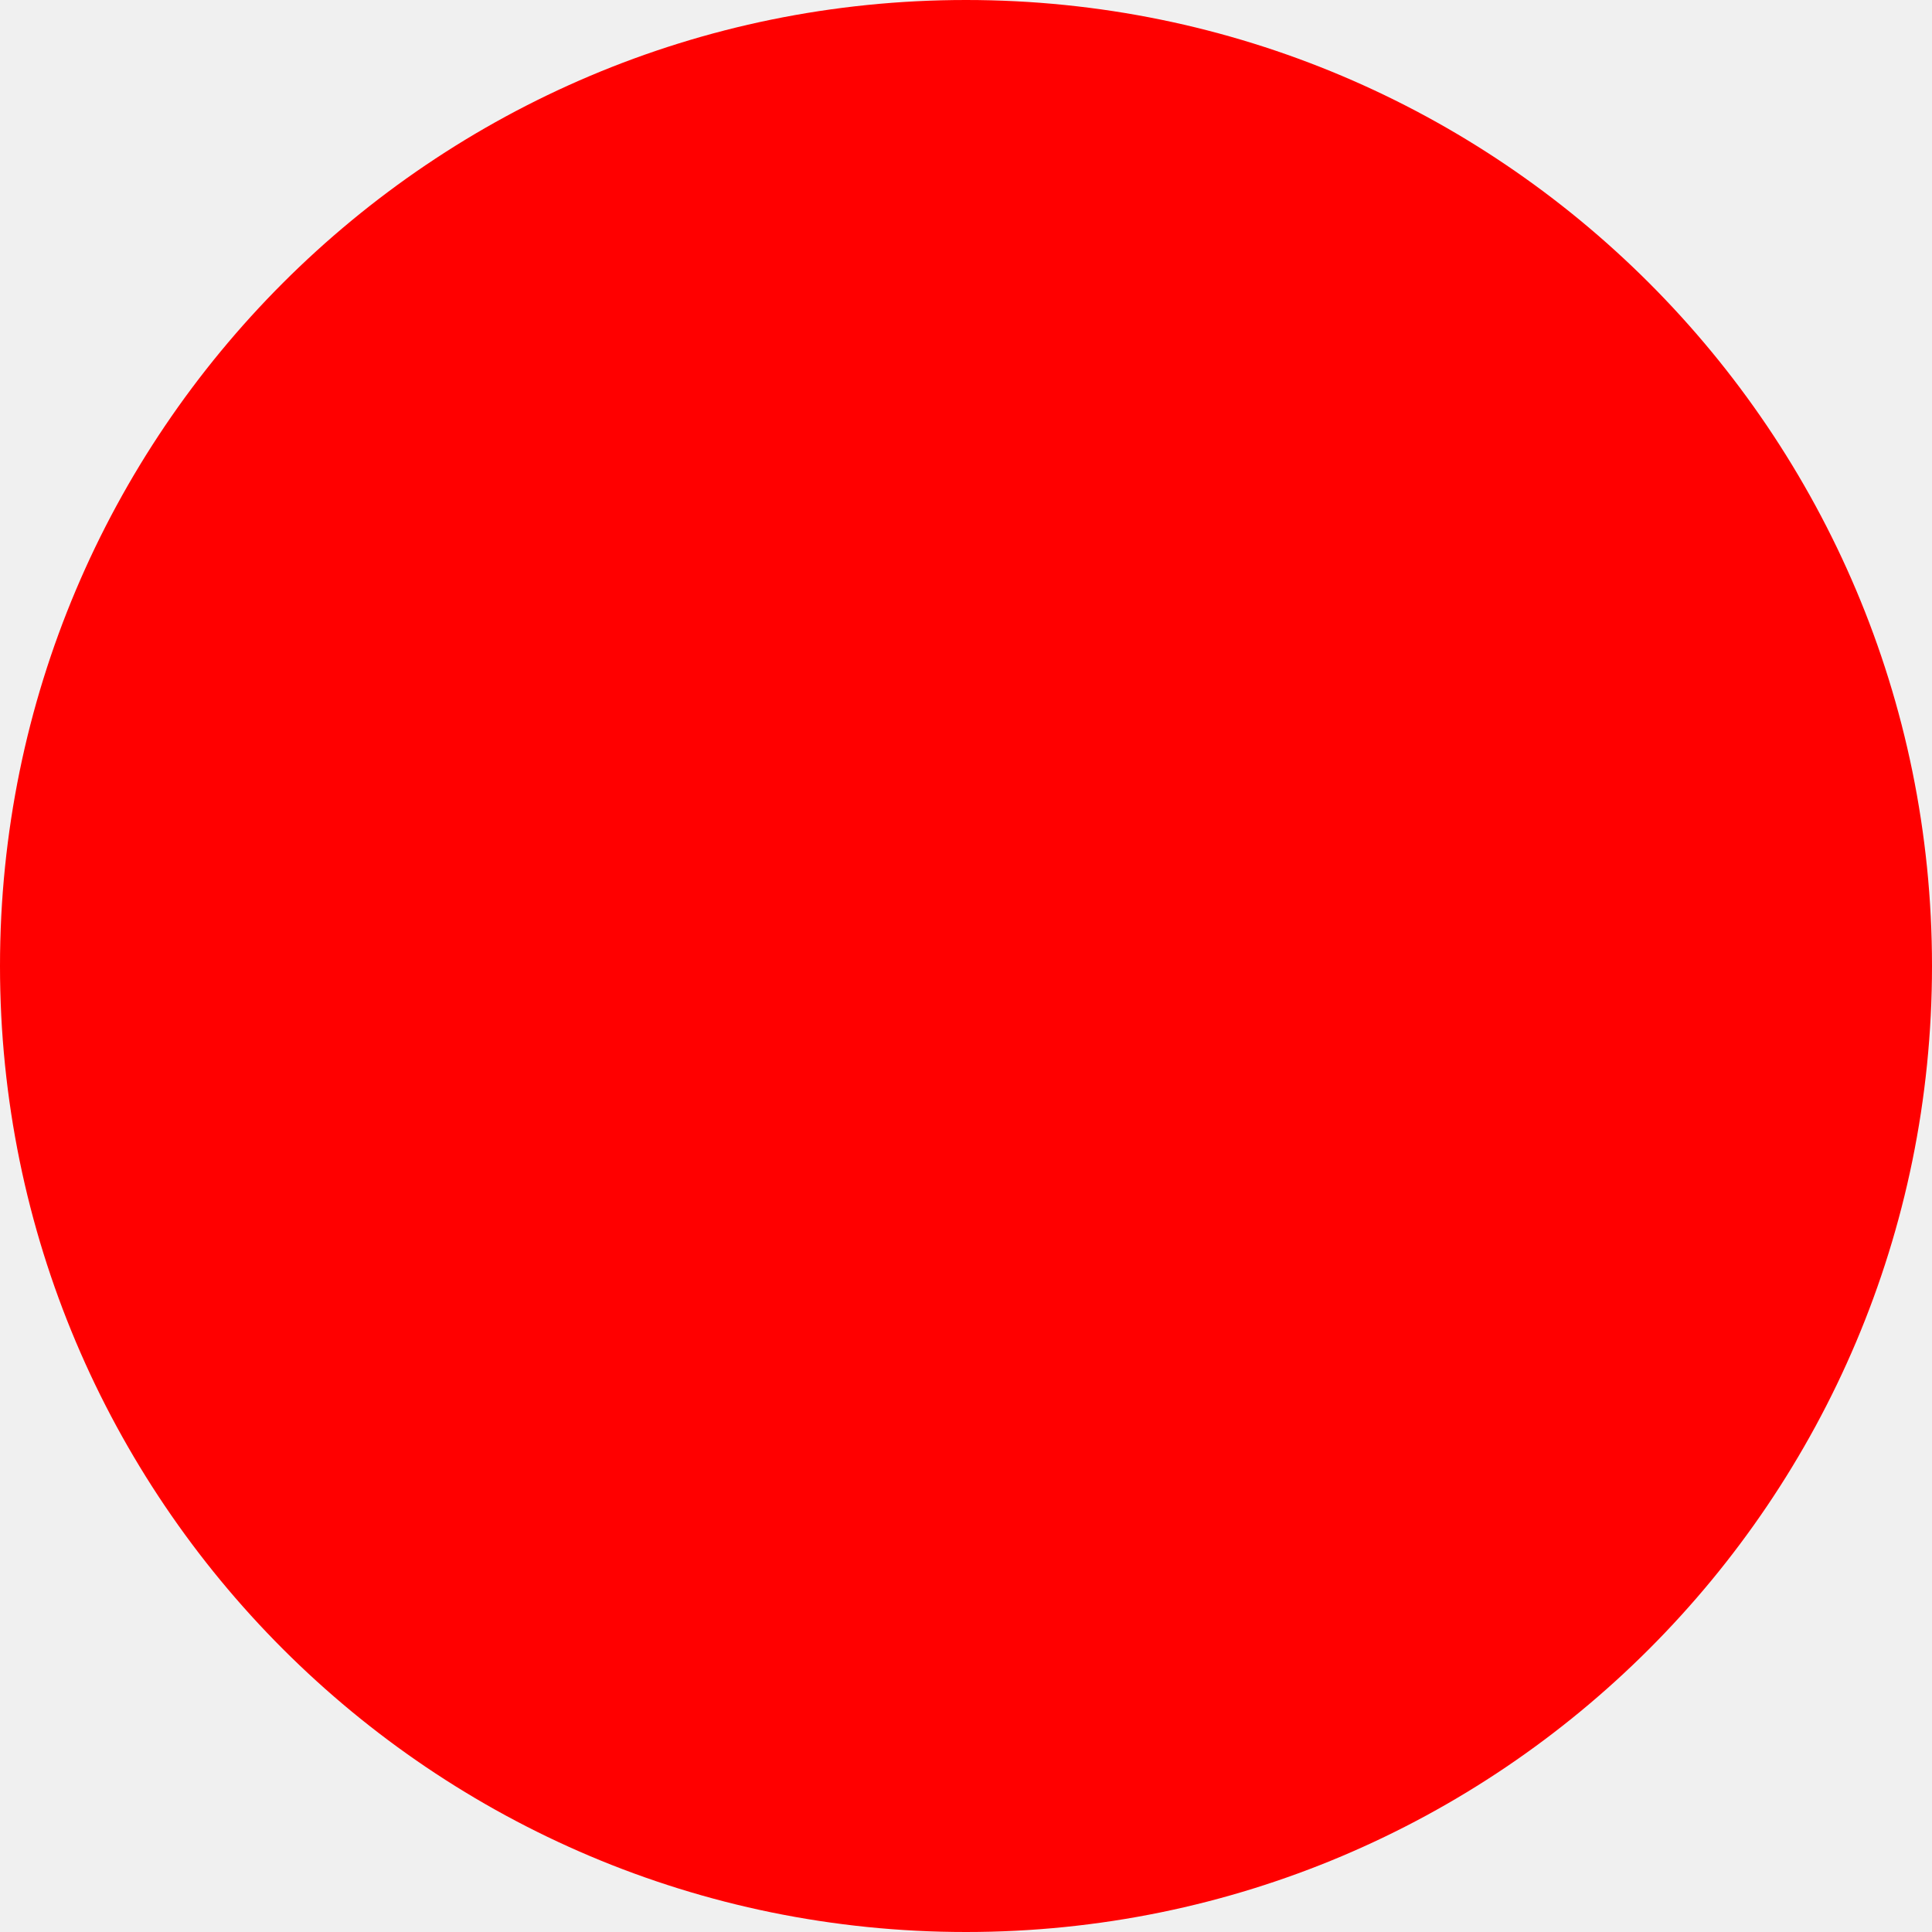
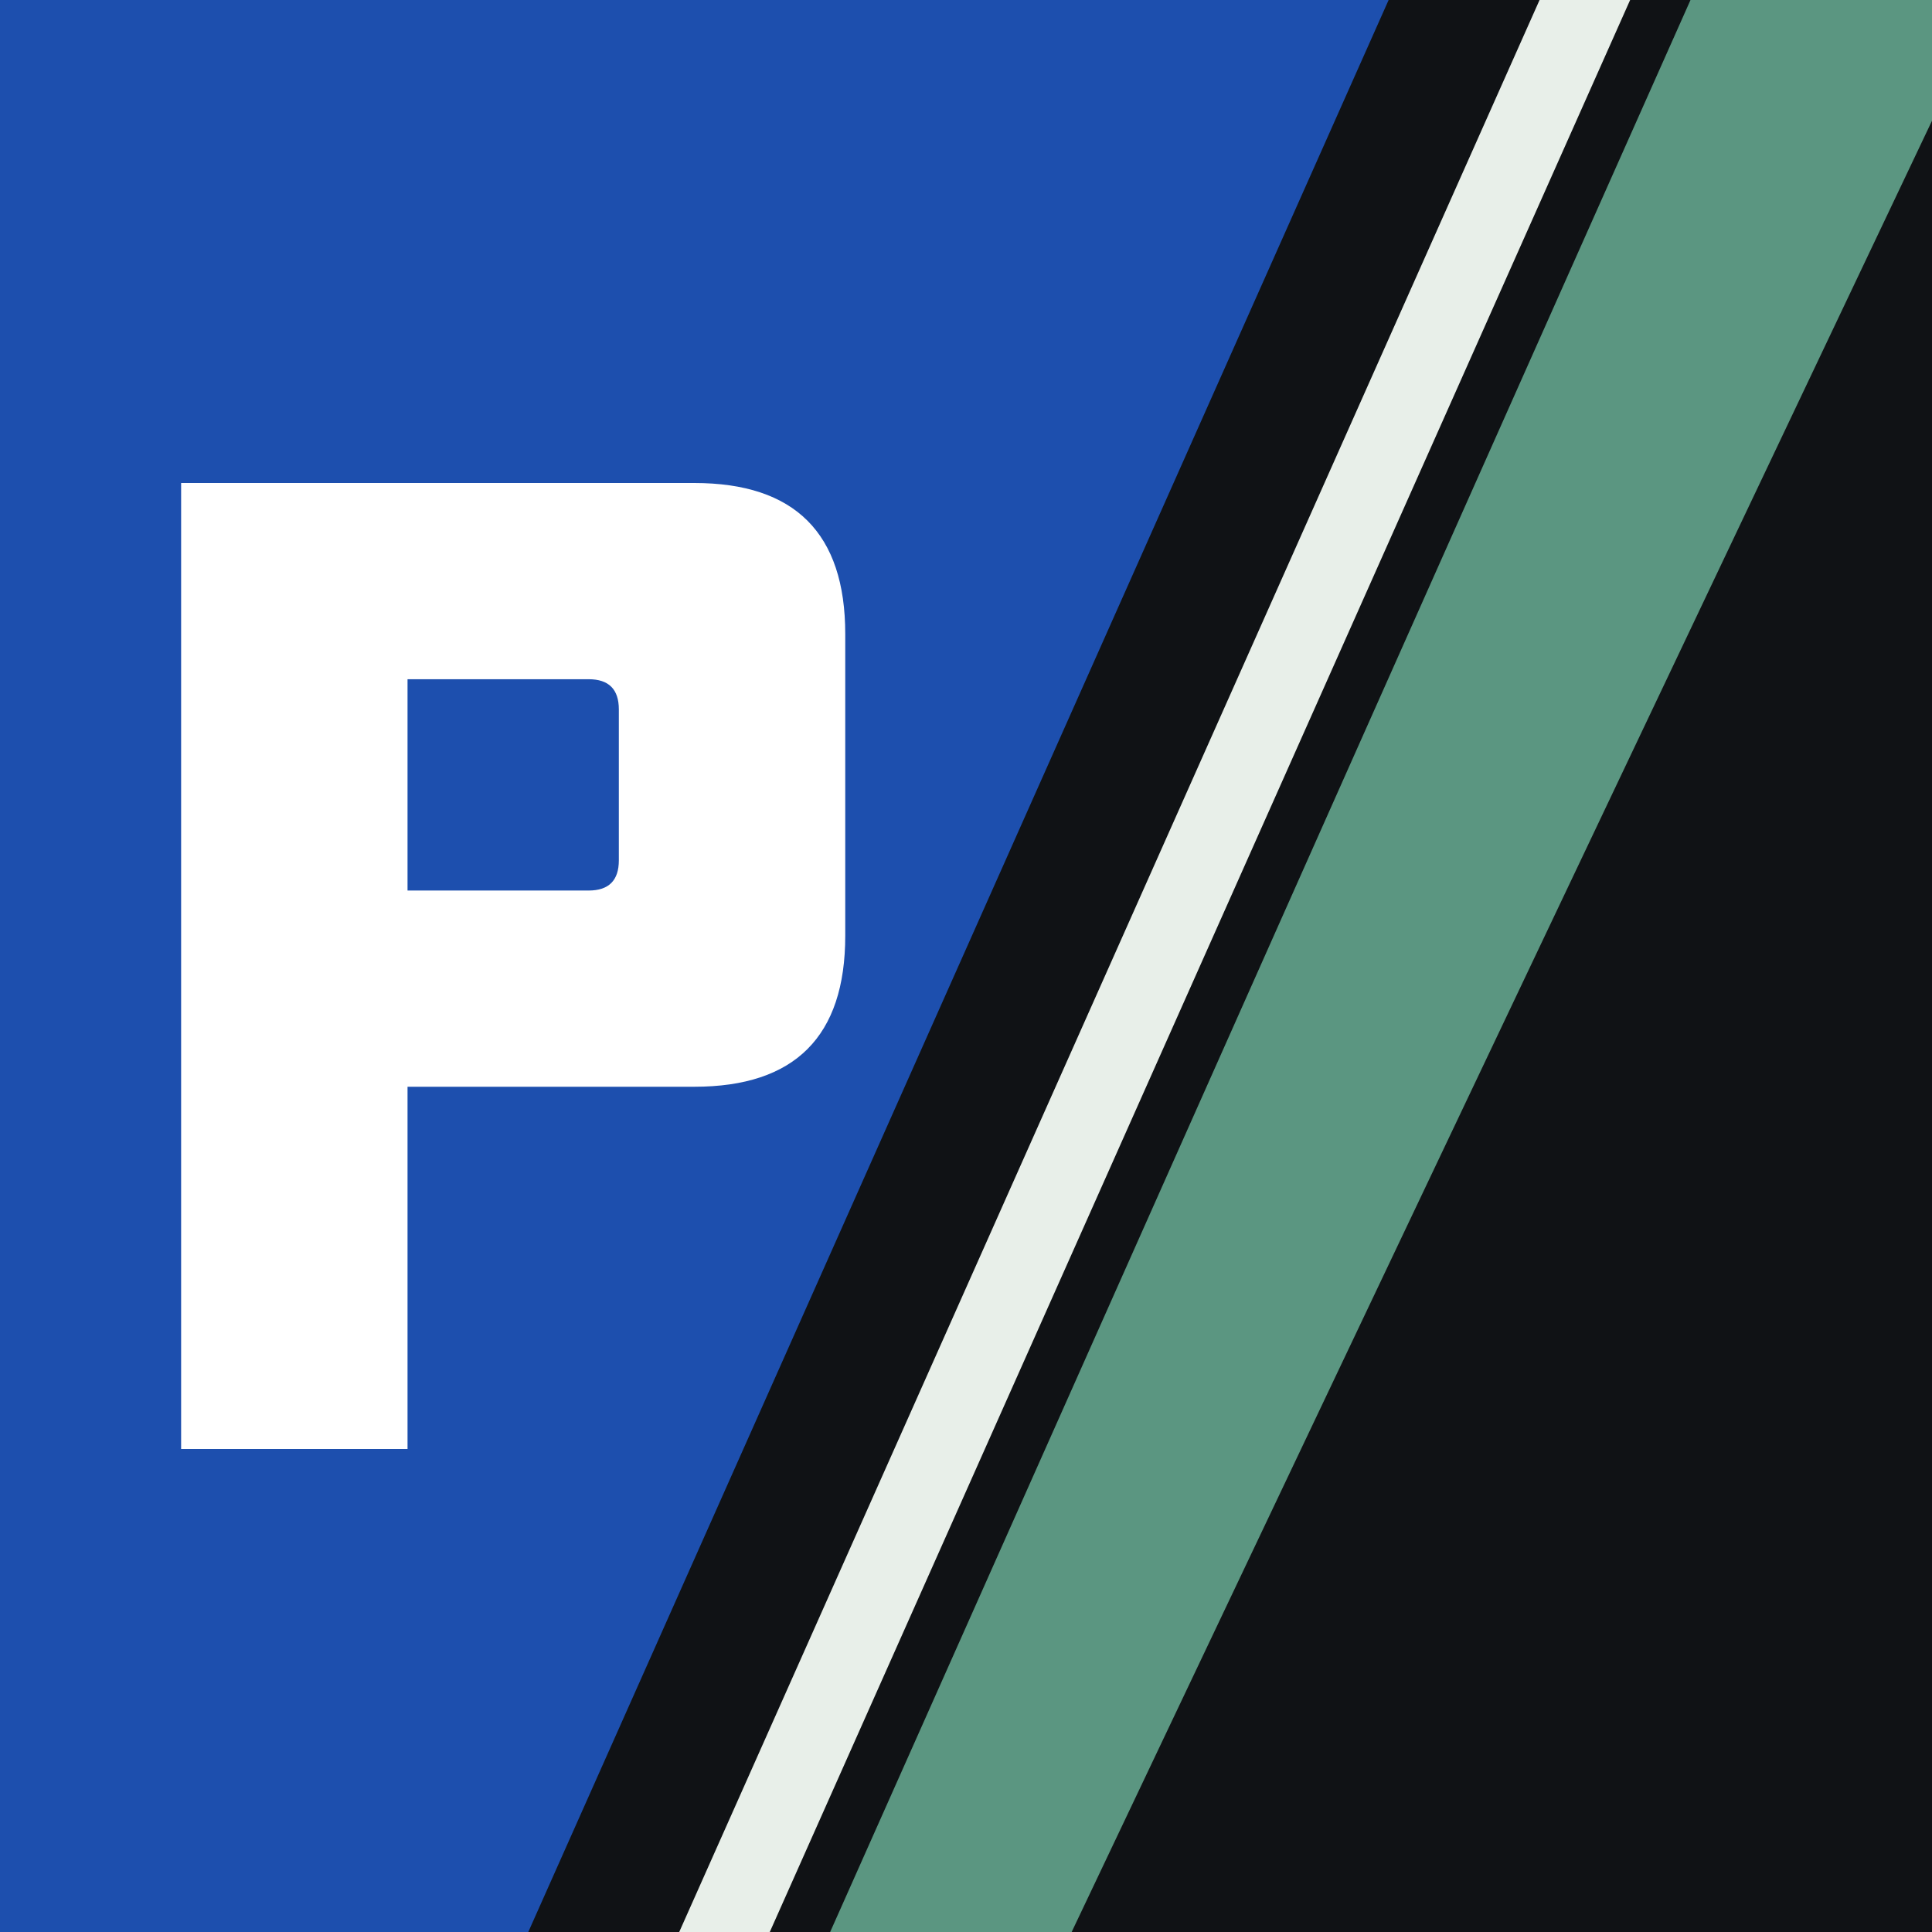
- <svg xmlns="http://www.w3.org/2000/svg" width="512" height="512">
-   <circle cx="256" cy="256" r="256" fill="red" />
+ <svg xmlns="http://www.w3.org/2000/svg" width="512" height="512" viewBox="0 0 64 64">
+   <rect width="64" height="64" fill="#101215" />
+   <polygon points="0,0 46,0 17.5,64 0,64" fill="#1d4fae" />
+   <polygon points="51,0 54,0 25.5,64 22.5,64" fill="#e8efe9" />
+   <polygon points="56,0 64,0 64,4 35.5,64 27.5,64" fill="#5b9681" />
+   <path fill="#ffffff" fill-rule="evenodd" d="M6,16 H23 Q28,16 28,21 V31 Q28,36 23,36 H13.5 V48 H6 Z        M13.5,22.5 H19.5 Q20.5,22.5 20.5,23.5 V28.5 Q20.5,29.5 19.5,29.5 H13.5 Z" />
</svg>
